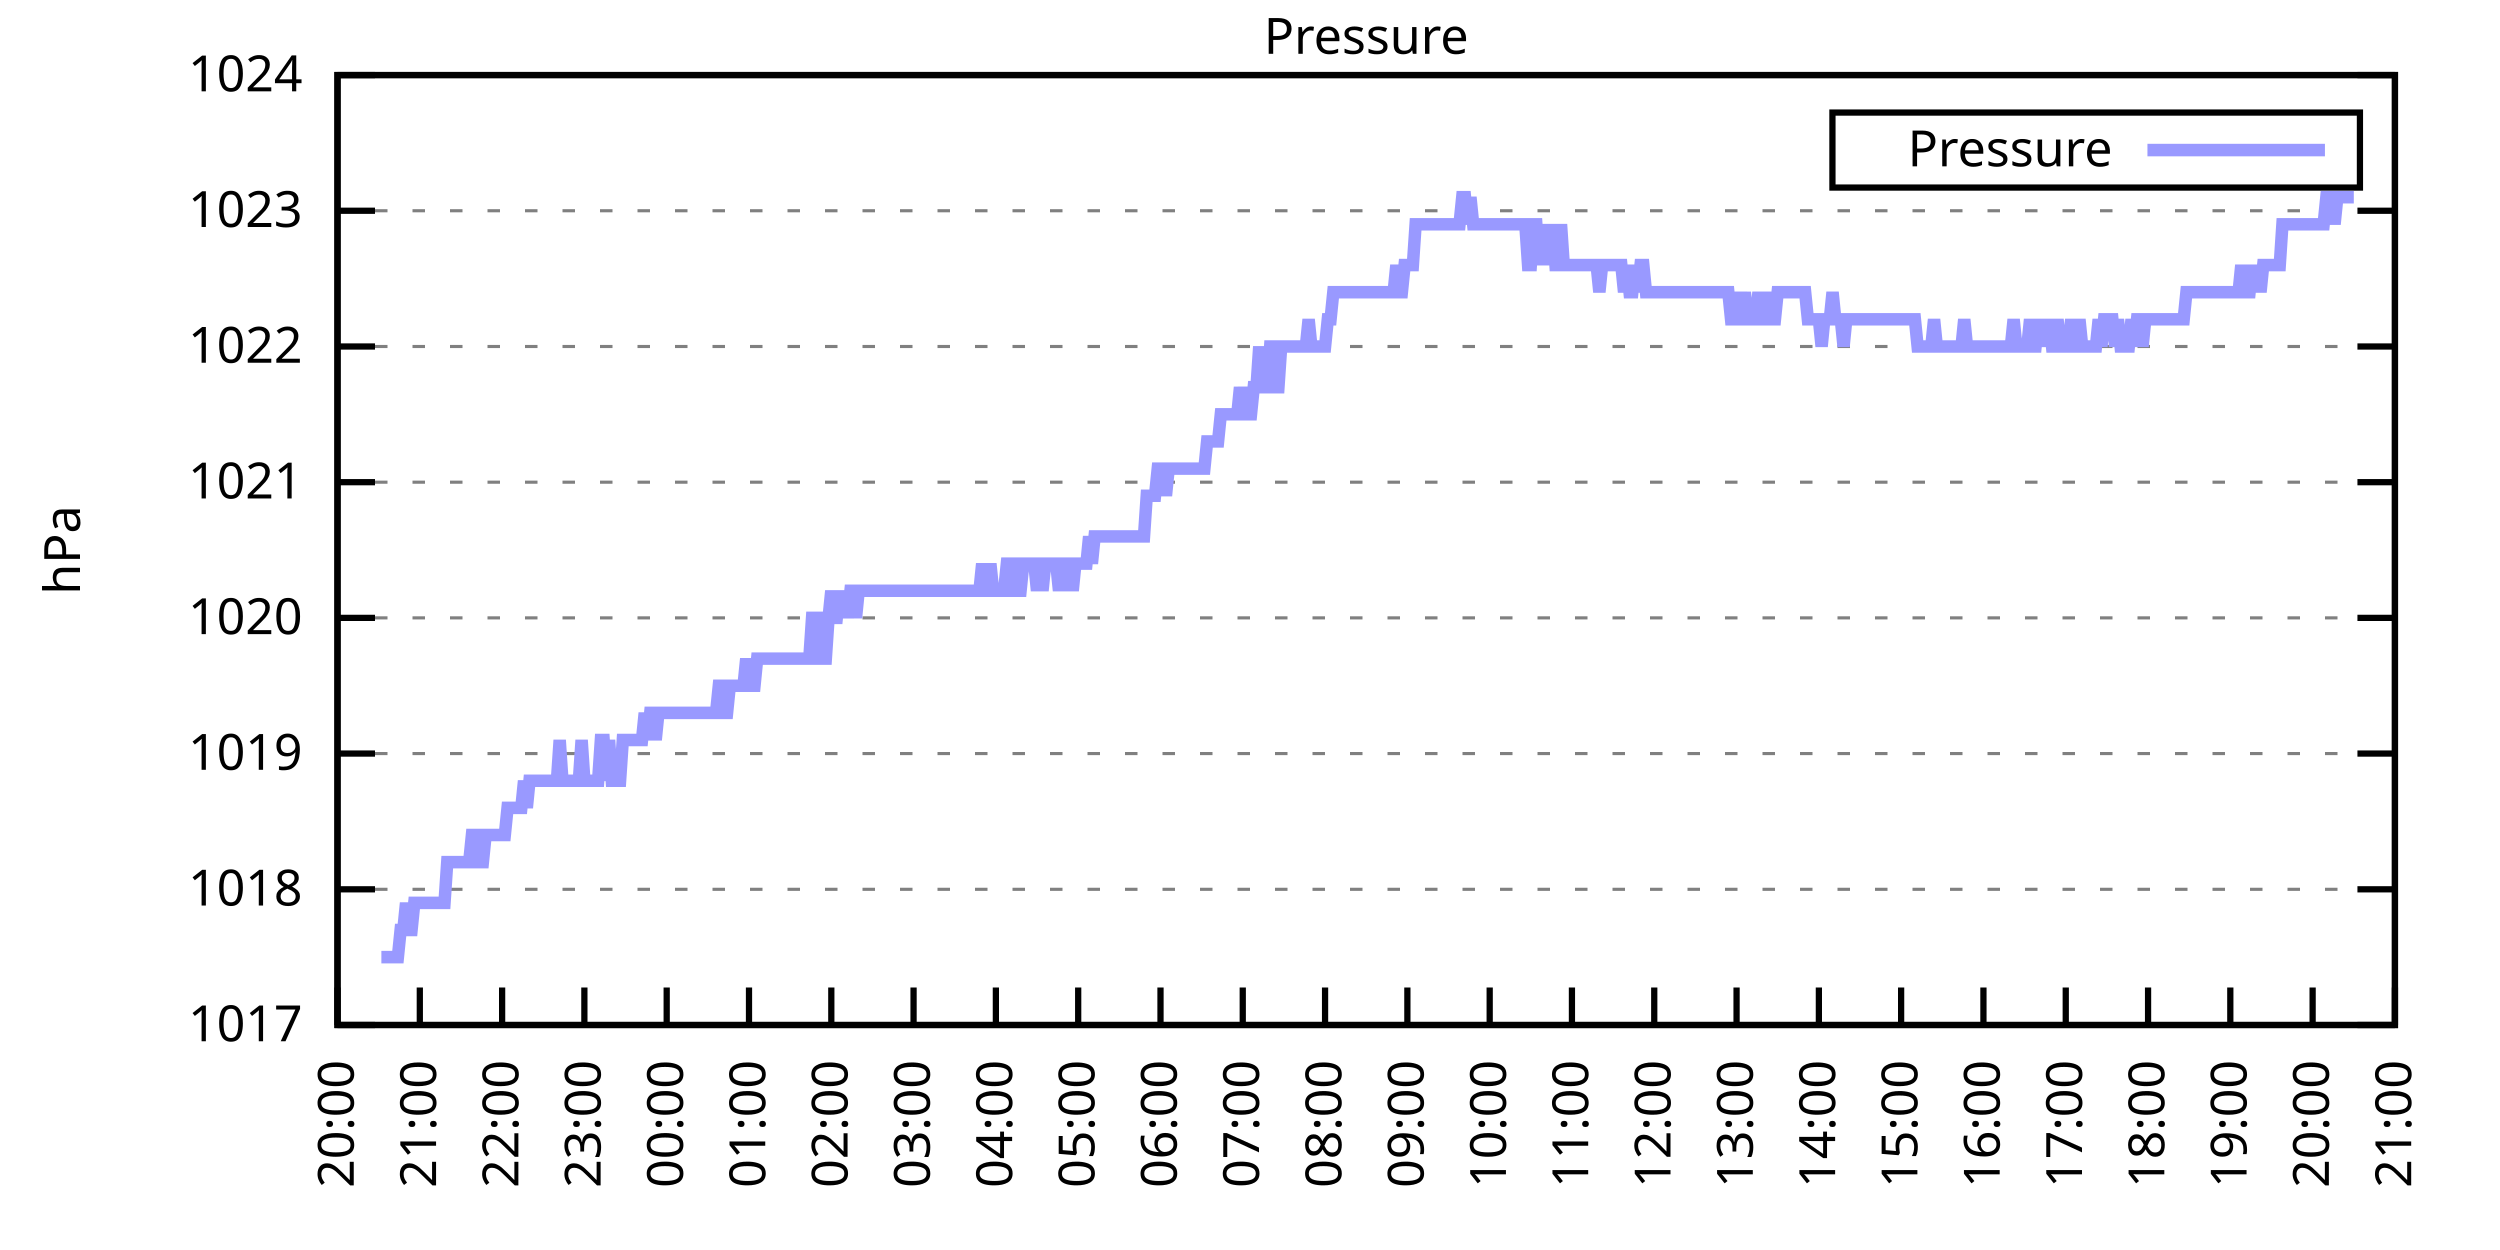
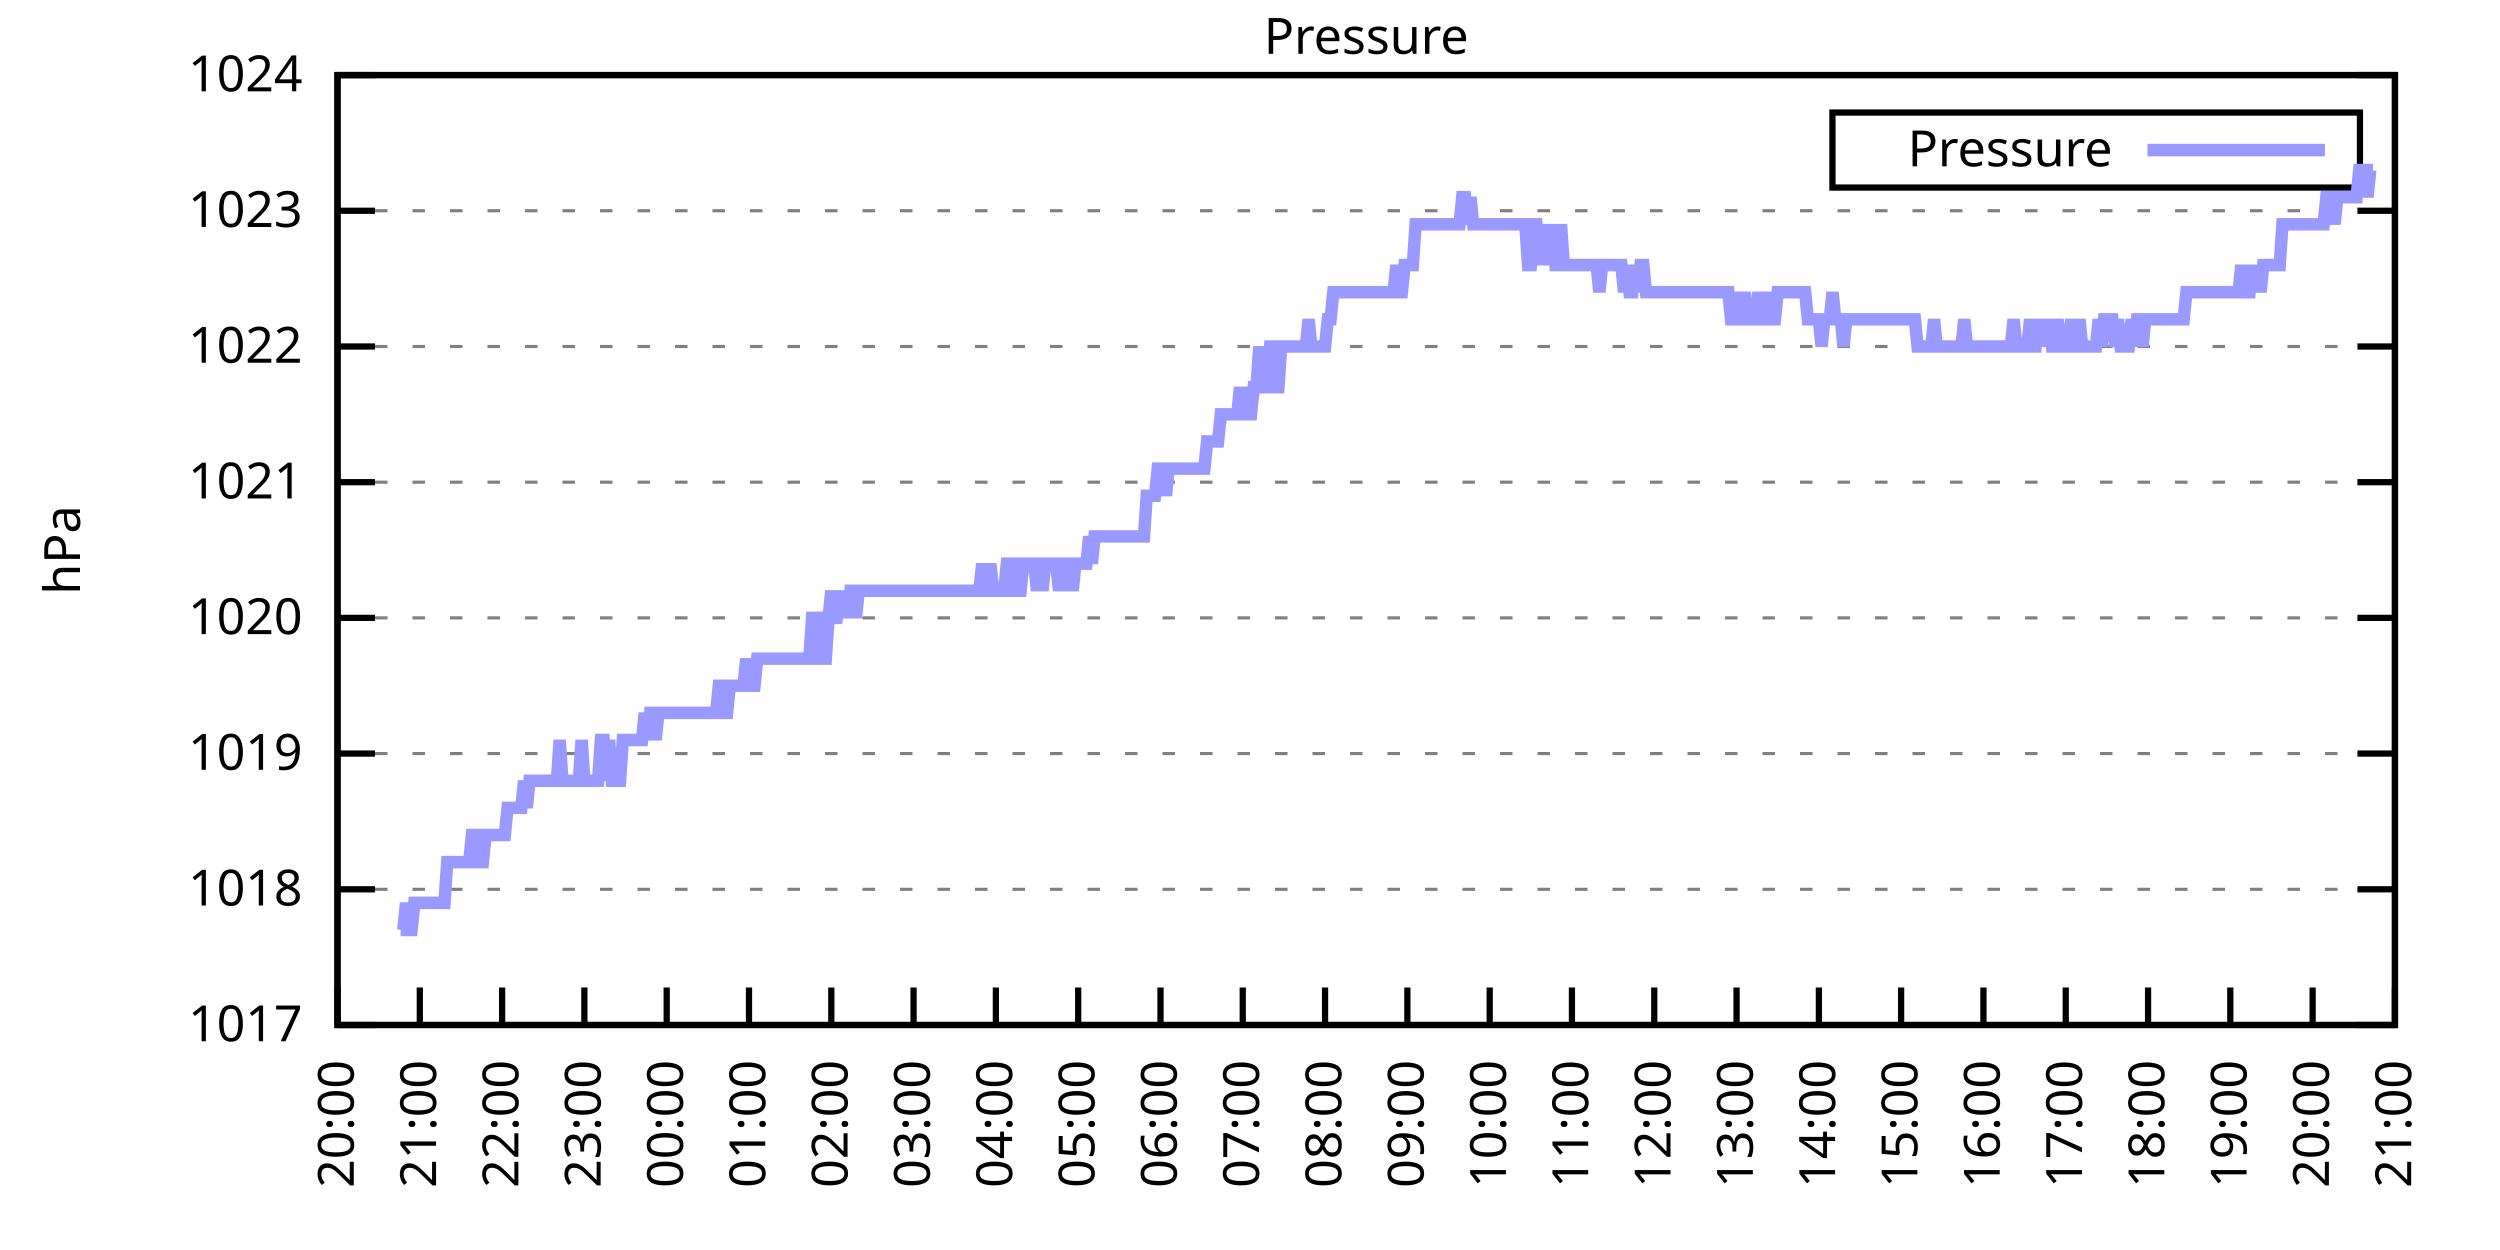
<svg xmlns="http://www.w3.org/2000/svg" xmlns:xlink="http://www.w3.org/1999/xlink" width="400" height="200" viewBox="0 0 400 200">
  <g id="gnuplot_canvas">
    <rect x="0" y="0" width="400" height="200" fill="none" />
    <defs>
      <circle id="gpDot" r="0.5" stroke-width="0.5" stroke="currentColor" />
      <path id="gpPt0" stroke-width="0.333" stroke="currentColor" d="M-1,0 h2 M0,-1 v2" />
      <path id="gpPt1" stroke-width="0.333" stroke="currentColor" d="M-1,-1 L1,1 M1,-1 L-1,1" />
      <path id="gpPt2" stroke-width="0.333" stroke="currentColor" d="M-1,0 L1,0 M0,-1 L0,1 M-1,-1 L1,1 M-1,1 L1,-1" />
      <rect id="gpPt3" stroke-width="0.333" stroke="currentColor" x="-1" y="-1" width="2" height="2" />
      <rect id="gpPt4" stroke-width="0.333" stroke="currentColor" fill="currentColor" x="-1" y="-1" width="2" height="2" />
      <circle id="gpPt5" stroke-width="0.333" stroke="currentColor" cx="0" cy="0" r="1" />
      <use xlink:href="#gpPt5" id="gpPt6" fill="currentColor" stroke="none" />
      <path id="gpPt7" stroke-width="0.333" stroke="currentColor" d="M0,-1.33 L-1.33,0.67 L1.33,0.67 z" />
      <use xlink:href="#gpPt7" id="gpPt8" fill="currentColor" stroke="none" />
      <use xlink:href="#gpPt7" id="gpPt9" stroke="currentColor" transform="rotate(180)" />
      <use xlink:href="#gpPt9" id="gpPt10" fill="currentColor" stroke="none" />
      <use xlink:href="#gpPt3" id="gpPt11" stroke="currentColor" transform="rotate(45)" />
      <use xlink:href="#gpPt11" id="gpPt12" fill="currentColor" stroke="none" />
      <path id="gpPt13" stroke-width="0.333" stroke="currentColor" d="M0,1.330 L1.265,0.411 L0.782,-1.067 L-0.782,-1.076 L-1.265,0.411 z" />
      <use xlink:href="#gpPt13" id="gpPt14" fill="currentColor" stroke="none" />
      <filter id="textbox" filterUnits="objectBoundingBox" x="0" y="0" height="1" width="1">
        <feFlood flood-color="white" flood-opacity="1" result="bgnd" />
        <feComposite in="SourceGraphic" in2="bgnd" operator="atop" />
      </filter>
      <filter id="greybox" filterUnits="objectBoundingBox" x="0" y="0" height="1" width="1">
        <feFlood flood-color="lightgrey" flood-opacity="1" result="grey" />
        <feComposite in="SourceGraphic" in2="grey" operator="atop" />
      </filter>
    </defs>
    <g fill="none" color="white" stroke="currentColor" stroke-width="1.00" stroke-linecap="butt" stroke-linejoin="miter">
</g>
    <g fill="none" color="black" stroke="currentColor" stroke-width="1.00" stroke-linecap="butt" stroke-linejoin="miter">
      <g stroke="none" shape-rendering="crispEdges">
        <polygon fill="rgb(255, 255, 255)" points="54.00,164.00 383.18,164.00 383.18,12.02 54.00,12.02 " />
      </g>
    </g>
    <g fill="none" color="black" stroke="currentColor" stroke-width="1.00" stroke-linecap="butt" stroke-linejoin="miter">
</g>
    <g fill="none" color="black" stroke="black" stroke-width="0.50" stroke-linecap="butt" stroke-linejoin="miter">
</g>
    <g fill="none" color="gray" stroke="currentColor" stroke-width="0.50" stroke-linecap="butt" stroke-linejoin="miter">
      <path stroke="gray" stroke-dasharray="2,4" class="gridline" d="M54.00,164.00 L383.19,164.00  " />
    </g>
    <g fill="none" color="gray" stroke="gray" stroke-width="1.00" stroke-linecap="butt" stroke-linejoin="miter">
</g>
    <g fill="none" color="black" stroke="currentColor" stroke-width="1.00" stroke-linecap="butt" stroke-linejoin="miter">
      <path stroke="black" d="M54.00,164.00 L60.00,164.00 M383.19,164.00 L377.19,164.00  " />
      <g transform="translate(48.40,166.60)" stroke="none" fill="black" font-family="Sans" font-size="8.00" text-anchor="end">
        <text>
          <tspan font-family="Sans"> 1017</tspan>
        </text>
      </g>
    </g>
    <g fill="none" color="black" stroke="currentColor" stroke-width="1.00" stroke-linecap="butt" stroke-linejoin="miter">
</g>
    <g fill="none" color="black" stroke="black" stroke-width="0.50" stroke-linecap="butt" stroke-linejoin="miter">
</g>
    <g fill="none" color="gray" stroke="currentColor" stroke-width="0.50" stroke-linecap="butt" stroke-linejoin="miter">
      <path stroke="gray" stroke-dasharray="2,4" class="gridline" d="M54.00,142.29 L383.19,142.29  " />
    </g>
    <g fill="none" color="gray" stroke="gray" stroke-width="1.00" stroke-linecap="butt" stroke-linejoin="miter">
</g>
    <g fill="none" color="black" stroke="currentColor" stroke-width="1.00" stroke-linecap="butt" stroke-linejoin="miter">
      <path stroke="black" d="M54.00,142.29 L60.00,142.29 M383.19,142.29 L377.19,142.29  " />
      <g transform="translate(48.40,144.89)" stroke="none" fill="black" font-family="Sans" font-size="8.00" text-anchor="end">
        <text>
          <tspan font-family="Sans"> 1018</tspan>
        </text>
      </g>
    </g>
    <g fill="none" color="black" stroke="currentColor" stroke-width="1.00" stroke-linecap="butt" stroke-linejoin="miter">
</g>
    <g fill="none" color="black" stroke="black" stroke-width="0.50" stroke-linecap="butt" stroke-linejoin="miter">
</g>
    <g fill="none" color="gray" stroke="currentColor" stroke-width="0.50" stroke-linecap="butt" stroke-linejoin="miter">
      <path stroke="gray" stroke-dasharray="2,4" class="gridline" d="M54.00,120.57 L383.19,120.57  " />
    </g>
    <g fill="none" color="gray" stroke="gray" stroke-width="1.00" stroke-linecap="butt" stroke-linejoin="miter">
</g>
    <g fill="none" color="black" stroke="currentColor" stroke-width="1.00" stroke-linecap="butt" stroke-linejoin="miter">
      <path stroke="black" d="M54.00,120.57 L60.00,120.57 M383.19,120.57 L377.19,120.57  " />
      <g transform="translate(48.40,123.17)" stroke="none" fill="black" font-family="Sans" font-size="8.00" text-anchor="end">
        <text>
          <tspan font-family="Sans"> 1019</tspan>
        </text>
      </g>
    </g>
    <g fill="none" color="black" stroke="currentColor" stroke-width="1.00" stroke-linecap="butt" stroke-linejoin="miter">
</g>
    <g fill="none" color="black" stroke="black" stroke-width="0.50" stroke-linecap="butt" stroke-linejoin="miter">
</g>
    <g fill="none" color="gray" stroke="currentColor" stroke-width="0.50" stroke-linecap="butt" stroke-linejoin="miter">
      <path stroke="gray" stroke-dasharray="2,4" class="gridline" d="M54.00,98.86 L383.19,98.86  " />
    </g>
    <g fill="none" color="gray" stroke="gray" stroke-width="1.00" stroke-linecap="butt" stroke-linejoin="miter">
</g>
    <g fill="none" color="black" stroke="currentColor" stroke-width="1.00" stroke-linecap="butt" stroke-linejoin="miter">
      <path stroke="black" d="M54.00,98.86 L60.00,98.86 M383.19,98.86 L377.19,98.86  " />
      <g transform="translate(48.40,101.46)" stroke="none" fill="black" font-family="Sans" font-size="8.00" text-anchor="end">
        <text>
          <tspan font-family="Sans"> 1020</tspan>
        </text>
      </g>
    </g>
    <g fill="none" color="black" stroke="currentColor" stroke-width="1.00" stroke-linecap="butt" stroke-linejoin="miter">
</g>
    <g fill="none" color="black" stroke="black" stroke-width="0.50" stroke-linecap="butt" stroke-linejoin="miter">
</g>
    <g fill="none" color="gray" stroke="currentColor" stroke-width="0.50" stroke-linecap="butt" stroke-linejoin="miter">
      <path stroke="gray" stroke-dasharray="2,4" class="gridline" d="M54.00,77.15 L383.19,77.15  " />
    </g>
    <g fill="none" color="gray" stroke="gray" stroke-width="1.00" stroke-linecap="butt" stroke-linejoin="miter">
</g>
    <g fill="none" color="black" stroke="currentColor" stroke-width="1.00" stroke-linecap="butt" stroke-linejoin="miter">
      <path stroke="black" d="M54.00,77.15 L60.00,77.15 M383.19,77.15 L377.19,77.15  " />
      <g transform="translate(48.40,79.75)" stroke="none" fill="black" font-family="Sans" font-size="8.00" text-anchor="end">
        <text>
          <tspan font-family="Sans"> 1021</tspan>
        </text>
      </g>
    </g>
    <g fill="none" color="black" stroke="currentColor" stroke-width="1.00" stroke-linecap="butt" stroke-linejoin="miter">
</g>
    <g fill="none" color="black" stroke="black" stroke-width="0.50" stroke-linecap="butt" stroke-linejoin="miter">
</g>
    <g fill="none" color="gray" stroke="currentColor" stroke-width="0.50" stroke-linecap="butt" stroke-linejoin="miter">
      <path stroke="gray" stroke-dasharray="2,4" class="gridline" d="M54.00,55.44 L383.19,55.44  " />
    </g>
    <g fill="none" color="gray" stroke="gray" stroke-width="1.00" stroke-linecap="butt" stroke-linejoin="miter">
</g>
    <g fill="none" color="black" stroke="currentColor" stroke-width="1.00" stroke-linecap="butt" stroke-linejoin="miter">
      <path stroke="black" d="M54.00,55.44 L60.00,55.44 M383.19,55.44 L377.19,55.44  " />
      <g transform="translate(48.40,58.04)" stroke="none" fill="black" font-family="Sans" font-size="8.00" text-anchor="end">
        <text>
          <tspan font-family="Sans"> 1022</tspan>
        </text>
      </g>
    </g>
    <g fill="none" color="black" stroke="currentColor" stroke-width="1.00" stroke-linecap="butt" stroke-linejoin="miter">
</g>
    <g fill="none" color="black" stroke="black" stroke-width="0.50" stroke-linecap="butt" stroke-linejoin="miter">
</g>
    <g fill="none" color="gray" stroke="currentColor" stroke-width="0.50" stroke-linecap="butt" stroke-linejoin="miter">
      <path stroke="gray" stroke-dasharray="2,4" class="gridline" d="M54.00,33.72 L383.19,33.72  " />
    </g>
    <g fill="none" color="gray" stroke="gray" stroke-width="1.00" stroke-linecap="butt" stroke-linejoin="miter">
</g>
    <g fill="none" color="black" stroke="currentColor" stroke-width="1.00" stroke-linecap="butt" stroke-linejoin="miter">
      <path stroke="black" d="M54.00,33.72 L60.00,33.72 M383.19,33.72 L377.19,33.72  " />
      <g transform="translate(48.40,36.32)" stroke="none" fill="black" font-family="Sans" font-size="8.00" text-anchor="end">
        <text>
          <tspan font-family="Sans"> 1023</tspan>
        </text>
      </g>
    </g>
    <g fill="none" color="black" stroke="currentColor" stroke-width="1.00" stroke-linecap="butt" stroke-linejoin="miter">
</g>
    <g fill="none" color="black" stroke="black" stroke-width="0.50" stroke-linecap="butt" stroke-linejoin="miter">
</g>
    <g fill="none" color="gray" stroke="currentColor" stroke-width="0.50" stroke-linecap="butt" stroke-linejoin="miter">
      <path stroke="gray" stroke-dasharray="2,4" class="gridline" d="M54.00,12.01 L383.19,12.01  " />
    </g>
    <g fill="none" color="gray" stroke="gray" stroke-width="1.00" stroke-linecap="butt" stroke-linejoin="miter">
</g>
    <g fill="none" color="black" stroke="currentColor" stroke-width="1.00" stroke-linecap="butt" stroke-linejoin="miter">
      <path stroke="black" d="M54.00,12.01 L60.00,12.01 M383.19,12.01 L377.19,12.01  " />
      <g transform="translate(48.40,14.61)" stroke="none" fill="black" font-family="Sans" font-size="8.00" text-anchor="end">
        <text>
          <tspan font-family="Sans"> 1024</tspan>
        </text>
      </g>
    </g>
    <g fill="none" color="black" stroke="currentColor" stroke-width="1.00" stroke-linecap="butt" stroke-linejoin="miter">
      <path stroke="black" d="M54.00,164.00 L54.00,158.00  " />
      <g transform="translate(56.60,169.60) rotate(270.00)" stroke="none" fill="black" font-family="Sans" font-size="8.00" text-anchor="end">
        <text>
          <tspan font-family="Sans">20:00</tspan>
        </text>
      </g>
    </g>
    <g fill="none" color="black" stroke="currentColor" stroke-width="1.00" stroke-linecap="butt" stroke-linejoin="miter">
      <path stroke="black" d="M67.17,164.00 L67.17,158.00  " />
      <g transform="translate(69.77,169.60) rotate(270.00)" stroke="none" fill="black" font-family="Sans" font-size="8.00" text-anchor="end">
        <text>
          <tspan font-family="Sans">21:00</tspan>
        </text>
      </g>
    </g>
    <g fill="none" color="black" stroke="currentColor" stroke-width="1.00" stroke-linecap="butt" stroke-linejoin="miter">
      <path stroke="black" d="M80.34,164.00 L80.34,158.00  " />
      <g transform="translate(82.94,169.60) rotate(270.00)" stroke="none" fill="black" font-family="Sans" font-size="8.00" text-anchor="end">
        <text>
          <tspan font-family="Sans">22:00</tspan>
        </text>
      </g>
    </g>
    <g fill="none" color="black" stroke="currentColor" stroke-width="1.00" stroke-linecap="butt" stroke-linejoin="miter">
      <path stroke="black" d="M93.50,164.00 L93.50,158.00  " />
      <g transform="translate(96.10,169.60) rotate(270.00)" stroke="none" fill="black" font-family="Sans" font-size="8.00" text-anchor="end">
        <text>
          <tspan font-family="Sans">23:00</tspan>
        </text>
      </g>
    </g>
    <g fill="none" color="black" stroke="currentColor" stroke-width="1.00" stroke-linecap="butt" stroke-linejoin="miter">
      <path stroke="black" d="M106.67,164.00 L106.67,158.00  " />
      <g transform="translate(109.27,169.60) rotate(270.00)" stroke="none" fill="black" font-family="Sans" font-size="8.00" text-anchor="end">
        <text>
          <tspan font-family="Sans">00:00</tspan>
        </text>
      </g>
    </g>
    <g fill="none" color="black" stroke="currentColor" stroke-width="1.00" stroke-linecap="butt" stroke-linejoin="miter">
      <path stroke="black" d="M119.84,164.00 L119.84,158.00  " />
      <g transform="translate(122.44,169.60) rotate(270.00)" stroke="none" fill="black" font-family="Sans" font-size="8.00" text-anchor="end">
        <text>
          <tspan font-family="Sans">01:00</tspan>
        </text>
      </g>
    </g>
    <g fill="none" color="black" stroke="currentColor" stroke-width="1.00" stroke-linecap="butt" stroke-linejoin="miter">
      <path stroke="black" d="M133.01,164.00 L133.01,158.00  " />
      <g transform="translate(135.61,169.60) rotate(270.00)" stroke="none" fill="black" font-family="Sans" font-size="8.00" text-anchor="end">
        <text>
          <tspan font-family="Sans">02:00</tspan>
        </text>
      </g>
    </g>
    <g fill="none" color="black" stroke="currentColor" stroke-width="1.00" stroke-linecap="butt" stroke-linejoin="miter">
      <path stroke="black" d="M146.17,164.00 L146.17,158.00  " />
      <g transform="translate(148.77,169.60) rotate(270.00)" stroke="none" fill="black" font-family="Sans" font-size="8.00" text-anchor="end">
        <text>
          <tspan font-family="Sans">03:00</tspan>
        </text>
      </g>
    </g>
    <g fill="none" color="black" stroke="currentColor" stroke-width="1.00" stroke-linecap="butt" stroke-linejoin="miter">
      <path stroke="black" d="M159.34,164.00 L159.34,158.00  " />
      <g transform="translate(161.94,169.60) rotate(270.00)" stroke="none" fill="black" font-family="Sans" font-size="8.00" text-anchor="end">
        <text>
          <tspan font-family="Sans">04:00</tspan>
        </text>
      </g>
    </g>
    <g fill="none" color="black" stroke="currentColor" stroke-width="1.00" stroke-linecap="butt" stroke-linejoin="miter">
      <path stroke="black" d="M172.51,164.00 L172.51,158.00  " />
      <g transform="translate(175.11,169.60) rotate(270.00)" stroke="none" fill="black" font-family="Sans" font-size="8.00" text-anchor="end">
        <text>
          <tspan font-family="Sans">05:00</tspan>
        </text>
      </g>
    </g>
    <g fill="none" color="black" stroke="currentColor" stroke-width="1.00" stroke-linecap="butt" stroke-linejoin="miter">
      <path stroke="black" d="M185.68,164.00 L185.68,158.00  " />
      <g transform="translate(188.28,169.60) rotate(270.00)" stroke="none" fill="black" font-family="Sans" font-size="8.00" text-anchor="end">
        <text>
          <tspan font-family="Sans">06:00</tspan>
        </text>
      </g>
    </g>
    <g fill="none" color="black" stroke="currentColor" stroke-width="1.00" stroke-linecap="butt" stroke-linejoin="miter">
      <path stroke="black" d="M198.84,164.00 L198.84,158.00  " />
      <g transform="translate(201.44,169.60) rotate(270.00)" stroke="none" fill="black" font-family="Sans" font-size="8.00" text-anchor="end">
        <text>
          <tspan font-family="Sans">07:00</tspan>
        </text>
      </g>
    </g>
    <g fill="none" color="black" stroke="currentColor" stroke-width="1.00" stroke-linecap="butt" stroke-linejoin="miter">
      <path stroke="black" d="M212.01,164.00 L212.01,158.00  " />
      <g transform="translate(214.61,169.60) rotate(270.00)" stroke="none" fill="black" font-family="Sans" font-size="8.00" text-anchor="end">
        <text>
          <tspan font-family="Sans">08:00</tspan>
        </text>
      </g>
    </g>
    <g fill="none" color="black" stroke="currentColor" stroke-width="1.00" stroke-linecap="butt" stroke-linejoin="miter">
      <path stroke="black" d="M225.18,164.00 L225.18,158.00  " />
      <g transform="translate(227.78,169.60) rotate(270.00)" stroke="none" fill="black" font-family="Sans" font-size="8.00" text-anchor="end">
        <text>
          <tspan font-family="Sans">09:00</tspan>
        </text>
      </g>
    </g>
    <g fill="none" color="black" stroke="currentColor" stroke-width="1.00" stroke-linecap="butt" stroke-linejoin="miter">
      <path stroke="black" d="M238.35,164.00 L238.35,158.00  " />
      <g transform="translate(240.95,169.60) rotate(270.00)" stroke="none" fill="black" font-family="Sans" font-size="8.00" text-anchor="end">
        <text>
          <tspan font-family="Sans">10:00</tspan>
        </text>
      </g>
    </g>
    <g fill="none" color="black" stroke="currentColor" stroke-width="1.00" stroke-linecap="butt" stroke-linejoin="miter">
      <path stroke="black" d="M251.51,164.00 L251.51,158.00  " />
      <g transform="translate(254.11,169.60) rotate(270.00)" stroke="none" fill="black" font-family="Sans" font-size="8.00" text-anchor="end">
        <text>
          <tspan font-family="Sans">11:00</tspan>
        </text>
      </g>
    </g>
    <g fill="none" color="black" stroke="currentColor" stroke-width="1.00" stroke-linecap="butt" stroke-linejoin="miter">
      <path stroke="black" d="M264.68,164.00 L264.68,158.00  " />
      <g transform="translate(267.28,169.60) rotate(270.00)" stroke="none" fill="black" font-family="Sans" font-size="8.00" text-anchor="end">
        <text>
          <tspan font-family="Sans">12:00</tspan>
        </text>
      </g>
    </g>
    <g fill="none" color="black" stroke="currentColor" stroke-width="1.00" stroke-linecap="butt" stroke-linejoin="miter">
      <path stroke="black" d="M277.85,164.00 L277.85,158.00  " />
      <g transform="translate(280.45,169.60) rotate(270.00)" stroke="none" fill="black" font-family="Sans" font-size="8.00" text-anchor="end">
        <text>
          <tspan font-family="Sans">13:00</tspan>
        </text>
      </g>
    </g>
    <g fill="none" color="black" stroke="currentColor" stroke-width="1.00" stroke-linecap="butt" stroke-linejoin="miter">
      <path stroke="black" d="M291.02,164.00 L291.02,158.00  " />
      <g transform="translate(293.62,169.60) rotate(270.00)" stroke="none" fill="black" font-family="Sans" font-size="8.00" text-anchor="end">
        <text>
          <tspan font-family="Sans">14:00</tspan>
        </text>
      </g>
    </g>
    <g fill="none" color="black" stroke="currentColor" stroke-width="1.00" stroke-linecap="butt" stroke-linejoin="miter">
      <path stroke="black" d="M304.18,164.00 L304.18,158.00  " />
      <g transform="translate(306.78,169.60) rotate(270.00)" stroke="none" fill="black" font-family="Sans" font-size="8.00" text-anchor="end">
        <text>
          <tspan font-family="Sans">15:00</tspan>
        </text>
      </g>
    </g>
    <g fill="none" color="black" stroke="currentColor" stroke-width="1.00" stroke-linecap="butt" stroke-linejoin="miter">
      <path stroke="black" d="M317.35,164.00 L317.35,158.00  " />
      <g transform="translate(319.95,169.60) rotate(270.00)" stroke="none" fill="black" font-family="Sans" font-size="8.00" text-anchor="end">
        <text>
          <tspan font-family="Sans">16:00</tspan>
        </text>
      </g>
    </g>
    <g fill="none" color="black" stroke="currentColor" stroke-width="1.00" stroke-linecap="butt" stroke-linejoin="miter">
      <path stroke="black" d="M330.52,164.00 L330.52,158.00  " />
      <g transform="translate(333.12,169.60) rotate(270.00)" stroke="none" fill="black" font-family="Sans" font-size="8.00" text-anchor="end">
        <text>
          <tspan font-family="Sans">17:00</tspan>
        </text>
      </g>
    </g>
    <g fill="none" color="black" stroke="currentColor" stroke-width="1.00" stroke-linecap="butt" stroke-linejoin="miter">
      <path stroke="black" d="M343.69,164.00 L343.69,158.00  " />
      <g transform="translate(346.29,169.60) rotate(270.00)" stroke="none" fill="black" font-family="Sans" font-size="8.00" text-anchor="end">
        <text>
          <tspan font-family="Sans">18:00</tspan>
        </text>
      </g>
    </g>
    <g fill="none" color="black" stroke="currentColor" stroke-width="1.00" stroke-linecap="butt" stroke-linejoin="miter">
      <path stroke="black" d="M356.85,164.00 L356.85,158.00  " />
      <g transform="translate(359.45,169.60) rotate(270.00)" stroke="none" fill="black" font-family="Sans" font-size="8.00" text-anchor="end">
        <text>
          <tspan font-family="Sans">19:00</tspan>
        </text>
      </g>
    </g>
    <g fill="none" color="black" stroke="currentColor" stroke-width="1.00" stroke-linecap="butt" stroke-linejoin="miter">
      <path stroke="black" d="M370.02,164.00 L370.02,158.00  " />
      <g transform="translate(372.62,169.60) rotate(270.00)" stroke="none" fill="black" font-family="Sans" font-size="8.00" text-anchor="end">
        <text>
          <tspan font-family="Sans">20:00</tspan>
        </text>
      </g>
    </g>
    <g fill="none" color="black" stroke="currentColor" stroke-width="1.00" stroke-linecap="butt" stroke-linejoin="miter">
      <path stroke="black" d="M383.19,164.00 L383.19,158.00  " />
      <g transform="translate(385.79,169.60) rotate(270.00)" stroke="none" fill="black" font-family="Sans" font-size="8.00" text-anchor="end">
        <text>
          <tspan font-family="Sans">21:00</tspan>
        </text>
      </g>
    </g>
    <g fill="none" color="black" stroke="currentColor" stroke-width="1.00" stroke-linecap="butt" stroke-linejoin="miter">
</g>
    <g fill="none" color="black" stroke="currentColor" stroke-width="1.00" stroke-linecap="butt" stroke-linejoin="miter">
      <path stroke="black" d="M54.00,12.01 L54.00,164.00 L383.19,164.00 L383.19,12.01 L54.00,12.01 Z  " />
    </g>
    <g fill="none" color="black" stroke="currentColor" stroke-width="1.00" stroke-linecap="butt" stroke-linejoin="miter">
</g>
    <g fill="none" color="black" stroke="currentColor" stroke-width="1.00" stroke-linecap="butt" stroke-linejoin="miter">
      <path stroke="black" d="M293.19,30.01 L293.19,18.01 L377.59,18.01 L377.59,30.01 L293.19,30.01 Z  " />
    </g>
    <g id="Pressure_plot_1">
      <g fill="none" color="white" stroke="black" stroke-width="2.00" stroke-linecap="butt" stroke-linejoin="miter">
</g>
      <g fill="none" color="black" stroke="currentColor" stroke-width="2.00" stroke-linecap="butt" stroke-linejoin="miter">
        <g transform="translate(337.99,26.61)" stroke="none" fill="black" font-family="Sans" font-size="8.00" text-anchor="end">
          <text>
            <tspan font-family="Sans">Pressure</tspan>
          </text>
        </g>
      </g>
      <g fill="none" color="black" stroke="currentColor" stroke-width="2.00" stroke-linecap="butt" stroke-linejoin="miter">
-         <path stroke="rgb(153, 153, 255)" d="M343.59,24.01 L371.99,24.01 M61.02,153.14 L61.46,153.14 L61.90,153.14 L62.34,153.14 L62.78,153.14 L63.22,153.14   L63.66,153.14 L64.10,148.80 L64.53,148.80 L64.97,144.46 L65.41,148.80 L65.85,148.80 L66.29,144.46 L66.73,144.46   L67.17,144.46 L67.61,144.46 L68.05,144.46 L68.48,144.46 L68.92,144.46 L69.36,144.46 L69.80,144.46 L70.24,144.46   L70.68,144.46 L71.12,144.46 L71.56,137.94 L72.00,137.94 L72.43,137.94 L72.87,137.94 L73.31,137.94 L73.75,137.94   L74.19,137.94 L74.63,137.94 L75.07,137.94 L75.51,133.60 L75.95,133.60 L76.38,133.60 L76.82,137.94 L77.26,137.94   L77.70,133.60 L78.14,133.60 L78.58,133.60 L79.02,133.60 L79.46,133.60 L79.90,133.60 L80.34,133.60 L80.77,133.60   L81.21,129.26 L81.65,129.26 L82.09,129.26 L82.53,129.26 L82.97,129.26 L83.41,129.26 L83.85,124.92 L84.29,129.26   L84.72,124.92 L85.16,124.92 L85.60,124.92 L86.04,124.92 L86.48,124.92 L86.92,124.92 L87.36,124.92 L87.80,124.92   L88.24,124.92 L88.67,124.92 L89.11,124.92 L89.55,118.40 L89.99,124.92 L90.43,124.92 L90.87,124.92 L91.31,124.92   L91.75,124.92 L92.19,124.92 L92.62,124.92 L93.06,118.40 L93.50,124.92 L93.94,124.92 L94.38,124.92 L94.82,124.92   L95.26,124.92 L95.70,124.92 L96.14,118.40 L96.58,118.40 L97.01,124.92 L97.45,118.40 L97.89,124.92 L98.33,124.92   L98.77,124.92 L99.21,124.92 L99.65,118.40 L100.09,118.40 L100.53,118.40 L100.96,118.40 L101.40,118.40 L101.84,118.40   L102.28,118.40 L102.72,118.40 L103.16,114.06 L103.60,118.40 L104.04,114.06 L104.48,114.06 L104.91,118.40 L105.35,114.06   L105.79,114.06 L106.23,114.06 L106.67,114.06 L107.11,114.06 L107.55,114.06 L107.99,114.06 L108.43,114.06 L108.87,114.06   L109.30,114.06 L109.74,114.06 L110.18,114.06 L110.62,114.06 L111.06,114.06 L111.50,114.06 L111.94,114.06 L112.38,114.06   L112.82,114.06 L113.25,114.06 L113.69,114.06 L114.13,114.06 L114.57,114.06 L115.01,109.72 L115.45,109.72 L115.89,114.06   L116.33,114.06 L116.77,109.72 L117.20,109.72 L117.64,109.72 L118.08,109.72 L118.52,109.72 L118.96,109.72 L119.40,105.38   L119.84,109.72 L120.28,109.72 L120.72,109.72 L121.15,105.38 L121.59,105.38 L122.03,105.38 L122.47,105.38 L122.91,105.38   L123.35,105.38 L123.79,105.38 L124.23,105.38 L124.67,105.38 L125.11,105.38 L125.54,105.38 L125.98,105.38 L126.42,105.38   L126.86,105.38 L127.30,105.38 L127.74,105.38 L128.18,105.38 L128.62,105.38 L129.06,105.38 L129.49,105.38 L129.93,98.86   L130.37,98.86 L130.81,98.86 L131.25,105.38 L131.69,105.38 L132.13,105.38 L132.57,98.86 L133.01,94.52 L133.44,98.86   L133.88,98.86 L134.32,94.52 L134.76,98.86 L135.20,94.52 L135.64,98.86 L136.08,94.52 L136.52,94.52 L136.96,98.86   L137.39,94.52 L137.83,94.52 L138.27,94.52 L138.71,94.52 L139.15,94.52 L139.59,94.52 L140.03,94.52 L140.47,94.52   L140.91,94.52 L141.35,94.52 L141.78,94.52 L142.22,94.52 L142.66,94.52 L143.10,94.52 L143.54,94.52 L143.98,94.52   L144.42,94.52 L144.86,94.52 L145.30,94.52 L145.73,94.52 L146.17,94.52 L146.61,94.52 L147.05,94.52 L147.49,94.52   L147.93,94.52 L148.37,94.52 L148.81,94.52 L149.25,94.52 L149.68,94.52 L150.12,94.52 L150.56,94.52 L151.00,94.52   L151.44,94.52 L151.88,94.52 L152.32,94.52 L152.76,94.52 L153.20,94.52 L153.63,94.52 L154.07,94.52 L154.51,94.52   L154.95,94.52 L155.39,94.52 L155.83,94.52 L156.27,94.52 L156.71,94.52 L157.15,90.18 L157.59,94.52 L158.02,94.52   L158.46,90.18 L158.90,94.52 L159.34,94.52 L159.78,94.52 L160.22,94.52 L160.66,94.52 L161.10,90.18 L161.54,90.18   L161.97,90.18 L162.41,94.52 L162.85,94.52 L163.29,94.52 L163.73,90.18 L164.17,90.18 L164.61,90.18 L165.05,90.18   L165.49,90.18 L165.92,94.52 L166.36,90.18 L166.80,94.52 L167.24,90.18 L167.68,90.18 L168.12,90.18 L168.56,90.18   L169.00,90.18 L169.44,94.52 L169.87,90.18 L170.31,94.52 L170.75,90.18 L171.19,90.18 L171.63,94.52 L172.07,90.18   L172.51,90.18 L172.95,90.18 L173.39,90.18 L173.83,90.18 L174.26,85.83 L174.70,90.18 L175.14,85.83 L175.58,85.83   L176.02,85.83 L176.46,85.83 L176.90,85.83 L177.34,85.83 L177.78,85.83 L178.21,85.83 L178.65,85.83 L179.09,85.83   L179.53,85.83 L179.97,85.83 L180.41,85.83 L180.85,85.83 L181.29,85.83 L181.73,85.83 L182.16,85.83 L182.60,85.83   L183.04,85.83 L183.48,79.32 L183.92,79.32 L184.36,79.32 L184.80,79.32 L185.24,74.98 L185.68,74.98 L186.11,74.98   L186.55,79.32 L186.99,74.98 L187.43,74.98 L187.87,74.98 L188.31,74.98 L188.75,74.98 L189.19,74.98 L189.63,74.98   L190.07,74.98 L190.50,74.98 L190.94,74.98 L191.38,74.98 L191.82,74.98 L192.26,74.98 L192.70,74.98 L193.14,70.63   L193.58,70.63 L194.02,70.63 L194.45,70.63 L194.89,70.63 L195.33,66.29 L195.77,66.29 L196.21,66.29 L196.65,66.29   L197.09,66.29 L197.53,66.29 L197.97,66.29 L198.40,61.95 L198.84,66.29 L199.28,61.95 L199.72,66.29 L200.16,66.29   L200.60,61.95 L201.04,61.95 L201.48,55.44 L201.92,61.95 L202.35,61.95 L202.79,61.95 L203.23,55.44 L203.67,55.44   L204.11,61.95 L204.55,61.95 L204.99,55.44 L205.43,55.44 L205.87,55.44 L206.31,55.44 L206.74,55.44 L207.18,55.44   L207.62,55.44 L208.06,55.44 L208.50,55.44 L208.94,55.44 L209.38,51.09 L209.82,55.44 L210.26,55.44 L210.69,55.44   L211.13,55.44 L211.57,55.44 L212.01,55.44 L212.45,51.09 L212.89,51.09 L213.33,46.75 L213.77,46.75 L214.21,46.75   L214.64,46.75 L215.08,46.75 L215.52,46.75 L215.96,46.75 L216.40,46.75 L216.84,46.75 L217.28,46.75 L217.72,46.75   L218.16,46.75 L218.60,46.75 L219.03,46.75 L219.47,46.75 L219.91,46.75 L220.35,46.75 L220.79,46.75 L221.23,46.75   L221.67,46.75 L222.11,46.75 L222.55,46.75 L222.98,46.75 L223.42,42.41 L223.86,46.75 L224.30,46.75 L224.74,42.41   L225.18,42.41 L225.62,42.41 L226.06,42.41 L226.50,35.89 L226.93,35.89 L227.37,35.89 L227.81,35.89 L228.25,35.89   L228.69,35.89 L229.13,35.89 L229.57,35.89 L230.01,35.89 L230.45,35.89 L230.88,35.89 L231.32,35.89 L231.76,35.89   L232.20,35.89 L232.64,35.89 L233.08,35.89 L233.52,35.89 L233.96,31.55 L234.40,31.55 L234.84,35.89 L235.27,31.55   L235.71,35.89 L236.15,35.89 L236.59,35.89 L237.03,35.89 L237.47,35.89 L237.91,35.89 L238.35,35.89 L238.79,35.89   L239.22,35.89 L239.66,35.89 L240.10,35.89 L240.54,35.89 L240.98,35.89 L241.42,35.89 L241.86,35.89 L242.30,35.89   L242.74,35.89 L243.17,35.89 L243.61,35.89 L244.05,35.89 L244.49,42.41 L244.93,42.41 L245.37,35.89 L245.81,35.89   L246.25,42.41 L246.69,35.89 L247.12,42.41 L247.56,35.89 L248.00,42.41 L248.44,35.89 L248.88,42.41 L249.32,42.41   L249.76,35.89 L250.20,42.41 L250.64,42.41 L251.08,42.41 L251.51,42.41 L251.95,42.41 L252.39,42.41 L252.83,42.41   L253.27,42.41 L253.71,42.41 L254.15,42.41 L254.59,42.41 L255.03,42.41 L255.46,42.41 L255.90,46.75 L256.34,42.41   L256.78,42.41 L257.22,42.41 L257.66,42.41 L258.10,42.41 L258.54,42.41 L258.98,42.41 L259.41,42.41 L259.85,46.75   L260.29,42.41 L260.73,46.75 L261.17,46.75 L261.61,42.41 L262.05,46.75 L262.49,42.41 L262.93,42.41 L263.36,46.75   L263.80,46.75 L264.24,46.75 L264.68,46.75 L265.12,46.75 L265.56,46.75 L266.00,46.75 L266.44,46.75 L266.88,46.75   L267.32,46.75 L267.75,46.75 L268.19,46.75 L268.63,46.75 L269.07,46.75 L269.51,46.75 L269.95,46.75 L270.39,46.75   L270.83,46.75 L271.27,46.75 L271.70,46.75 L272.14,46.75 L272.58,46.75 L273.02,46.75 L273.46,46.75 L273.90,46.75   L274.34,46.75 L274.78,46.75 L275.22,46.75 L275.65,46.75 L276.09,46.75 L276.53,46.75 L276.97,51.09 L277.41,51.09   L277.85,46.75 L278.29,51.09 L278.73,51.09 L279.17,46.75 L279.60,51.09 L280.04,51.09 L280.48,51.09 L280.92,51.09   L281.36,46.75 L281.80,51.09 L282.24,51.09 L282.68,51.09 L283.12,46.75 L283.56,51.09 L283.99,51.09 L284.43,46.75   L284.87,46.75 L285.31,46.75 L285.75,46.75 L286.19,46.75 L286.63,46.75 L287.07,46.75 L287.51,46.75 L287.94,46.75   L288.38,46.75 L288.82,46.75 L289.26,51.09 L289.70,51.09 L290.14,51.09 L290.58,51.09 L291.02,51.09 L291.46,55.44   L291.89,51.09 L292.33,51.09 L292.77,51.09 L293.21,46.75 L293.65,51.09 L294.09,51.09 L294.53,51.09 L294.97,55.44   L295.41,51.09 L295.84,51.09 L296.28,51.09 L296.72,51.09 L297.16,51.09 L297.60,51.09 L298.04,51.09 L298.48,51.09   L298.92,51.09 L299.36,51.09 L299.80,51.09 L300.23,51.09 L300.67,51.09 L301.11,51.09 L301.55,51.09 L301.99,51.09   L302.43,51.09 L302.87,51.09 L303.31,51.09 L303.75,51.09 L304.18,51.09 L304.62,51.09 L305.06,51.09 L305.50,51.09   L305.94,51.09 L306.38,51.09 L306.82,55.44 L307.26,55.44 L307.70,55.44 L308.13,55.44 L308.57,55.44 L309.01,55.44   L309.45,51.09 L309.89,55.44 L310.33,55.44 L310.77,55.44 L311.21,55.44 L311.65,55.44 L312.08,55.44 L312.52,55.44   L312.96,55.44 L313.40,55.44 L313.84,55.44 L314.28,51.09 L314.72,55.44 L315.16,55.44 L315.60,55.44 L316.04,55.44   L316.47,55.44 L316.91,55.44 L317.35,55.44 L317.79,55.44 L318.23,55.44 L318.67,55.44 L319.11,55.44 L319.55,55.44   L319.99,55.44 L320.42,55.44 L320.86,55.44 L321.30,55.44 L321.74,55.44 L322.18,51.09 L322.62,55.44 L323.06,55.44   L323.50,55.44 L323.94,55.44 L324.37,55.44 L324.81,51.09 L325.25,55.44 L325.69,55.44 L326.13,51.09 L326.57,55.44   L327.01,51.09 L327.45,55.44 L327.89,51.09 L328.33,55.44 L328.76,55.44 L329.20,51.09 L329.64,55.44 L330.08,55.44   L330.52,55.44 L330.96,55.44 L331.40,51.09 L331.84,55.44 L332.28,55.44 L332.71,51.09 L333.15,55.44 L333.59,55.44   L334.03,55.44 L334.47,55.44 L334.91,55.44 L335.35,55.44 L335.79,51.09 L336.23,55.44 L336.66,51.09 L337.10,51.09   L337.54,51.09 L337.98,51.09 L338.42,55.44 L338.86,51.09 L339.30,55.44 L339.74,55.44 L340.18,55.44 L340.61,55.44   L341.05,51.09 L341.49,55.44 L341.93,51.09 L342.37,51.09 L342.81,55.44 L343.25,51.09 L343.69,51.09 L344.13,51.09   L344.57,51.09 L345.00,51.09 L345.44,51.09 L345.88,51.09 L346.32,51.09 L346.76,51.09 L346.98,51.09 L347.64,51.09   L348.52,51.09 L348.95,51.09 L349.39,51.09 L349.83,46.75 L350.27,46.75 L350.71,46.75 L351.15,46.75 L351.59,46.75   L352.03,46.75 L352.47,46.75 L352.90,46.75 L353.34,46.75 L353.78,46.75 L354.22,46.75 L354.66,46.75 L355.10,46.75   L355.54,46.75 L355.98,46.75 L356.42,46.75 L356.85,46.75 L357.29,46.75 L357.73,46.75 L358.17,46.75 L358.61,42.41   L359.05,46.75 L359.49,46.75 L359.93,46.75 L360.37,42.41 L360.81,46.75 L361.24,42.41 L361.68,46.75 L362.12,42.41   L362.56,42.41 L363.00,42.41 L363.44,42.41 L363.88,42.41 L364.32,42.41 L364.76,42.41 L365.19,35.89 L365.63,35.89   L366.07,35.89 L366.51,35.89 L366.95,35.89 L367.39,35.89 L367.83,35.89 L368.27,35.89 L368.71,35.89 L369.14,35.89   L369.58,35.89 L370.02,35.89 L370.46,35.89 L370.90,35.89 L371.34,35.89 L371.78,35.89 L372.22,31.55 L372.66,31.55   L373.09,31.55 L373.53,35.89 L373.97,31.55 L374.41,31.55 L374.85,31.55 L375.29,31.55 L375.73,31.55 L376.17,31.55   L376.61,31.55  " />
+         <path stroke="rgb(153, 153, 255)" d="M343.59,24.01 L371.99,24.01 M64.10,148.80 L64.53,148.80 L64.97,144.46 L65.41,148.80 L65.85,148.80 L66.29,144.46   L66.73,144.46 L67.17,144.46 L67.61,144.46 L68.05,144.46 L68.48,144.46 L68.92,144.46 L69.36,144.46 L69.80,144.46   L70.24,144.46 L70.68,144.46 L71.12,144.46 L71.56,137.94 L72.00,137.94 L72.43,137.94 L72.87,137.94 L73.31,137.94   L73.75,137.94 L74.19,137.94 L74.63,137.94 L75.07,137.94 L75.51,133.60 L75.95,133.60 L76.38,133.60 L76.82,137.94   L77.26,137.94 L77.70,133.60 L78.14,133.60 L78.58,133.60 L79.02,133.60 L79.46,133.60 L79.90,133.60 L80.34,133.60   L80.77,133.60 L81.21,129.26 L81.65,129.26 L82.09,129.26 L82.53,129.26 L82.97,129.26 L83.41,129.26 L83.85,124.92   L84.29,129.26 L84.72,124.92 L85.16,124.92 L85.60,124.92 L86.04,124.92 L86.48,124.92 L86.92,124.92 L87.36,124.92   L87.80,124.92 L88.24,124.92 L88.67,124.92 L89.11,124.92 L89.55,118.40 L89.99,124.92 L90.43,124.92 L90.87,124.92   L91.31,124.92 L91.75,124.92 L92.19,124.92 L92.62,124.92 L93.06,118.40 L93.50,124.92 L93.94,124.92 L94.38,124.92   L94.82,124.92 L95.26,124.92 L95.70,124.92 L96.14,118.40 L96.58,118.40 L97.01,124.92 L97.45,118.40 L97.89,124.92   L98.33,124.92 L98.77,124.92 L99.21,124.92 L99.65,118.40 L100.09,118.40 L100.53,118.40 L100.96,118.40 L101.40,118.40   L101.84,118.40 L102.28,118.40 L102.72,118.40 L103.16,114.06 L103.60,118.40 L104.04,114.06 L104.48,114.06 L104.91,118.40   L105.35,114.06 L105.79,114.06 L106.23,114.06 L106.67,114.06 L107.11,114.06 L107.55,114.06 L107.99,114.06 L108.43,114.06   L108.87,114.06 L109.30,114.06 L109.74,114.06 L110.18,114.06 L110.62,114.06 L111.06,114.06 L111.50,114.06 L111.94,114.06   L112.38,114.06 L112.82,114.06 L113.25,114.06 L113.69,114.06 L114.13,114.06 L114.57,114.06 L115.01,109.72 L115.45,109.72   L115.89,114.06 L116.33,114.06 L116.77,109.72 L117.20,109.72 L117.64,109.72 L118.08,109.72 L118.52,109.72 L118.96,109.72   L119.40,105.38 L119.84,109.72 L120.28,109.72 L120.72,109.72 L121.15,105.38 L121.59,105.38 L122.03,105.38 L122.47,105.38   L122.91,105.38 L123.35,105.38 L123.79,105.38 L124.23,105.38 L124.67,105.38 L125.11,105.38 L125.54,105.38 L125.98,105.38   L126.42,105.38 L126.86,105.38 L127.30,105.38 L127.74,105.38 L128.18,105.38 L128.62,105.38 L129.06,105.38 L129.49,105.38   L129.93,98.86 L130.37,98.86 L130.81,98.86 L131.25,105.38 L131.69,105.38 L132.13,105.38 L132.57,98.86 L133.01,94.52   L133.44,98.86 L133.88,98.86 L134.32,94.52 L134.76,98.86 L135.20,94.52 L135.64,98.86 L136.08,94.52 L136.52,94.52   L136.96,98.86 L137.39,94.52 L137.83,94.52 L138.27,94.52 L138.71,94.52 L139.15,94.52 L139.59,94.52 L140.03,94.52   L140.47,94.52 L140.91,94.52 L141.35,94.52 L141.78,94.52 L142.22,94.52 L142.66,94.52 L143.10,94.52 L143.54,94.52   L143.98,94.52 L144.42,94.52 L144.86,94.52 L145.30,94.52 L145.73,94.52 L146.17,94.52 L146.61,94.52 L147.05,94.52   L147.49,94.52 L147.93,94.52 L148.37,94.52 L148.81,94.52 L149.25,94.52 L149.68,94.52 L150.12,94.52 L150.56,94.52   L151.00,94.52 L151.44,94.52 L151.88,94.52 L152.32,94.52 L152.76,94.52 L153.20,94.52 L153.63,94.52 L154.07,94.52   L154.51,94.52 L154.95,94.52 L155.39,94.52 L155.83,94.52 L156.27,94.52 L156.71,94.52 L157.15,90.18 L157.59,94.52   L158.02,94.52 L158.46,90.18 L158.90,94.52 L159.34,94.52 L159.78,94.52 L160.22,94.52 L160.66,94.52 L161.10,90.18   L161.54,90.18 L161.97,90.18 L162.41,94.52 L162.85,94.52 L163.29,94.52 L163.73,90.18 L164.17,90.18 L164.61,90.18   L165.05,90.18 L165.49,90.18 L165.92,94.52 L166.36,90.18 L166.80,94.52 L167.24,90.18 L167.68,90.18 L168.12,90.18   L168.56,90.18 L169.00,90.18 L169.44,94.52 L169.87,90.18 L170.31,94.52 L170.75,90.18 L171.19,90.18 L171.63,94.52   L172.07,90.18 L172.51,90.18 L172.95,90.18 L173.39,90.18 L173.83,90.18 L174.26,85.83 L174.70,90.18 L175.14,85.83   L175.58,85.83 L176.02,85.83 L176.46,85.83 L176.90,85.83 L177.34,85.83 L177.78,85.83 L178.21,85.83 L178.65,85.83   L179.09,85.83 L179.53,85.83 L179.97,85.83 L180.41,85.83 L180.85,85.83 L181.29,85.83 L181.73,85.83 L182.16,85.83   L182.60,85.83 L183.04,85.83 L183.48,79.32 L183.92,79.32 L184.36,79.32 L184.80,79.32 L185.24,74.98 L185.68,74.98   L186.11,74.98 L186.55,79.32 L186.99,74.98 L187.43,74.98 L187.87,74.98 L188.31,74.98 L188.75,74.98 L189.19,74.98   L189.63,74.98 L190.07,74.98 L190.50,74.98 L190.94,74.98 L191.38,74.98 L191.82,74.98 L192.26,74.98 L192.70,74.98   L193.14,70.63 L193.58,70.63 L194.02,70.63 L194.45,70.63 L194.89,70.63 L195.33,66.29 L195.77,66.29 L196.21,66.29   L196.65,66.29 L197.09,66.29 L197.53,66.29 L197.97,66.29 L198.40,61.95 L198.84,66.29 L199.28,61.95 L199.72,66.29   L200.16,66.29 L200.60,61.95 L201.04,61.95 L201.48,55.44 L201.92,61.95 L202.35,61.95 L202.79,61.95 L203.23,55.44   L203.67,55.44 L204.11,61.95 L204.55,61.95 L204.99,55.44 L205.43,55.44 L205.87,55.44 L206.31,55.44 L206.74,55.44   L207.18,55.44 L207.62,55.44 L208.06,55.44 L208.50,55.44 L208.94,55.44 L209.38,51.09 L209.82,55.44 L210.26,55.44   L210.69,55.44 L211.13,55.44 L211.57,55.44 L212.01,55.44 L212.45,51.09 L212.89,51.09 L213.33,46.75 L213.77,46.75   L214.21,46.75 L214.64,46.75 L215.08,46.75 L215.52,46.75 L215.96,46.75 L216.40,46.75 L216.84,46.75 L217.28,46.75   L217.72,46.75 L218.16,46.75 L218.60,46.75 L219.03,46.75 L219.47,46.75 L219.91,46.75 L220.35,46.75 L220.79,46.75   L221.23,46.75 L221.67,46.75 L222.11,46.75 L222.55,46.75 L222.98,46.75 L223.42,42.41 L223.86,46.75 L224.30,46.75   L224.74,42.41 L225.18,42.41 L225.62,42.41 L226.06,42.41 L226.50,35.89 L226.93,35.89 L227.37,35.89 L227.81,35.89   L228.25,35.89 L228.69,35.89 L229.13,35.89 L229.57,35.89 L230.01,35.89 L230.45,35.89 L230.88,35.89 L231.32,35.89   L231.76,35.89 L232.20,35.89 L232.64,35.89 L233.08,35.89 L233.52,35.89 L233.96,31.55 L234.40,31.55 L234.84,35.89   L235.27,31.55 L235.71,35.89 L236.15,35.89 L236.59,35.89 L237.03,35.89 L237.47,35.89 L237.91,35.89 L238.35,35.89   L238.79,35.89 L239.22,35.89 L239.66,35.89 L240.10,35.89 L240.54,35.89 L240.98,35.89 L241.42,35.89 L241.86,35.89   L242.30,35.89 L242.74,35.89 L243.17,35.89 L243.61,35.89 L244.05,35.89 L244.49,42.41 L244.93,42.41 L245.37,35.89   L245.81,35.89 L246.25,42.41 L246.69,35.89 L247.12,42.41 L247.56,35.89 L248.00,42.41 L248.44,35.89 L248.88,42.41   L249.32,42.41 L249.76,35.89 L250.20,42.41 L250.64,42.41 L251.08,42.41 L251.51,42.41 L251.95,42.41 L252.39,42.41   L252.83,42.41 L253.27,42.41 L253.71,42.41 L254.15,42.41 L254.59,42.41 L255.03,42.41 L255.46,42.41 L255.90,46.75   L256.34,42.41 L256.78,42.41 L257.22,42.41 L257.66,42.41 L258.10,42.41 L258.54,42.41 L258.98,42.41 L259.41,42.41   L259.85,46.75 L260.29,42.41 L260.73,46.75 L261.17,46.75 L261.61,42.41 L262.05,46.75 L262.49,42.41 L262.93,42.41   L263.36,46.75 L263.80,46.75 L264.24,46.75 L264.68,46.75 L265.12,46.75 L265.56,46.75 L266.00,46.75 L266.44,46.75   L266.88,46.75 L267.32,46.75 L267.75,46.75 L268.19,46.75 L268.63,46.75 L269.07,46.75 L269.51,46.75 L269.95,46.75   L270.39,46.75 L270.83,46.75 L271.27,46.75 L271.70,46.75 L272.14,46.75 L272.58,46.75 L273.02,46.75 L273.46,46.75   L273.90,46.75 L274.34,46.75 L274.78,46.75 L275.22,46.75 L275.65,46.75 L276.09,46.75 L276.53,46.75 L276.97,51.09   L277.41,51.09 L277.85,46.75 L278.29,51.09 L278.73,51.09 L279.17,46.75 L279.60,51.09 L280.04,51.09 L280.48,51.09   L280.92,51.09 L281.36,46.75 L281.80,51.09 L282.24,51.09 L282.68,51.09 L283.12,46.75 L283.56,51.09 L283.99,51.09   L284.43,46.75 L284.87,46.75 L285.31,46.75 L285.75,46.75 L286.19,46.75 L286.63,46.75 L287.07,46.75 L287.51,46.75   L287.94,46.75 L288.38,46.75 L288.82,46.75 L289.26,51.09 L289.70,51.09 L290.14,51.09 L290.58,51.09 L291.02,51.09   L291.46,55.44 L291.89,51.09 L292.33,51.09 L292.77,51.09 L293.21,46.75 L293.65,51.09 L294.09,51.09 L294.53,51.09   L294.97,55.44 L295.41,51.09 L295.84,51.09 L296.28,51.09 L296.72,51.09 L297.16,51.09 L297.60,51.09 L298.04,51.09   L298.48,51.09 L298.92,51.09 L299.36,51.09 L299.80,51.09 L300.23,51.09 L300.67,51.09 L301.11,51.09 L301.55,51.09   L301.99,51.09 L302.43,51.09 L302.87,51.09 L303.31,51.09 L303.75,51.09 L304.18,51.09 L304.62,51.09 L305.06,51.09   L305.50,51.09 L305.94,51.09 L306.38,51.09 L306.82,55.44 L307.26,55.44 L307.70,55.44 L308.13,55.44 L308.57,55.44   L309.01,55.44 L309.45,51.09 L309.89,55.44 L310.33,55.44 L310.77,55.44 L311.21,55.44 L311.65,55.44 L312.08,55.44   L312.52,55.44 L312.96,55.44 L313.40,55.44 L313.84,55.44 L314.28,51.09 L314.72,55.44 L315.16,55.44 L315.60,55.44   L316.04,55.44 L316.47,55.44 L316.91,55.44 L317.35,55.44 L317.79,55.44 L318.23,55.44 L318.67,55.44 L319.11,55.44   L319.55,55.44 L319.99,55.44 L320.42,55.44 L320.86,55.44 L321.30,55.44 L321.74,55.44 L322.18,51.09 L322.62,55.44   L323.06,55.44 L323.50,55.44 L323.94,55.44 L324.37,55.44 L324.81,51.09 L325.25,55.44 L325.69,55.44 L326.13,51.09   L326.57,55.44 L327.01,51.09 L327.45,55.44 L327.89,51.09 L328.33,55.44 L328.76,55.44 L329.20,51.09 L329.64,55.44   L330.08,55.44 L330.52,55.44 L330.96,55.44 L331.40,51.09 L331.84,55.44 L332.28,55.44 L332.71,51.09 L333.15,55.44   L333.59,55.44 L334.03,55.44 L334.47,55.44 L334.91,55.44 L335.35,55.44 L335.79,51.09 L336.23,55.44 L336.66,51.09   L337.10,51.09 L337.54,51.09 L337.98,51.09 L338.42,55.44 L338.86,51.09 L339.30,55.44 L339.74,55.44 L340.18,55.44   L340.61,55.44 L341.05,51.09 L341.49,55.44 L341.93,51.09 L342.37,51.09 L342.81,55.44 L343.25,51.09 L343.69,51.09   L344.13,51.09 L344.57,51.09 L345.00,51.09 L345.44,51.09 L345.88,51.09 L346.32,51.09 L346.76,51.09 L346.98,51.09   L347.64,51.09 L348.52,51.09 L348.95,51.09 L349.39,51.09 L349.83,46.75 L350.27,46.75 L350.71,46.75 L351.15,46.75   L351.59,46.75 L352.03,46.75 L352.47,46.75 L352.90,46.75 L353.34,46.75 L353.78,46.75 L354.22,46.75 L354.66,46.75   L355.10,46.75 L355.54,46.75 L355.98,46.75 L356.42,46.75 L356.85,46.75 L357.29,46.75 L357.73,46.75 L358.17,46.75   L358.61,42.41 L359.05,46.75 L359.49,46.75 L359.93,46.75 L360.37,42.41 L360.81,46.75 L361.24,42.41 L361.68,46.75   L362.12,42.41 L362.56,42.41 L363.00,42.41 L363.44,42.41 L363.88,42.41 L364.32,42.41 L364.76,42.41 L365.19,35.89   L365.63,35.89 L366.07,35.89 L366.51,35.89 L366.95,35.89 L367.39,35.89 L367.83,35.89 L368.27,35.89 L368.71,35.89   L369.14,35.89 L369.58,35.89 L370.02,35.89 L370.46,35.89 L370.90,35.89 L371.34,35.89 L371.78,35.89 L372.22,31.55   L372.66,31.55 L373.09,31.55 L373.53,35.89 L373.97,31.55 L374.41,31.55 L374.85,31.55 L375.29,31.55 L375.73,31.55   L376.17,31.55 L376.61,31.55 L377.05,31.55 L377.48,27.21 L377.92,27.21 L378.36,27.21 L378.80,31.55 L379.24,27.21   L379.68,27.21  " />
      </g>
    </g>
    <g fill="none" color="black" stroke="currentColor" stroke-width="2.00" stroke-linecap="butt" stroke-linejoin="miter">
</g>
    <g fill="none" color="black" stroke="black" stroke-width="1.00" stroke-linecap="butt" stroke-linejoin="miter">
</g>
    <g fill="none" color="black" stroke="currentColor" stroke-width="1.00" stroke-linecap="butt" stroke-linejoin="miter">
      <path stroke="black" d="M54.00,12.01 L54.00,164.00 L383.19,164.00 L383.19,12.01 L54.00,12.01 Z  " />
      <g transform="translate(12.80,88.01) rotate(270.00)" stroke="none" fill="black" font-family="Sans" font-size="8.00" text-anchor="middle">
        <text>
          <tspan font-family="Sans">hPa</tspan>
        </text>
      </g>
    </g>
    <g fill="none" color="black" stroke="currentColor" stroke-width="1.00" stroke-linecap="butt" stroke-linejoin="miter">
</g>
    <g fill="none" color="black" stroke="currentColor" stroke-width="1.00" stroke-linecap="butt" stroke-linejoin="miter">
      <g transform="translate(218.59,8.61)" stroke="none" fill="black" font-family="Sans" font-size="8.00" text-anchor="middle">
        <text>
          <tspan font-family="Sans">Pressure</tspan>
        </text>
      </g>
    </g>
    <g fill="none" color="black" stroke="currentColor" stroke-width="1.00" stroke-linecap="butt" stroke-linejoin="miter">
</g>
  </g>
</svg>
